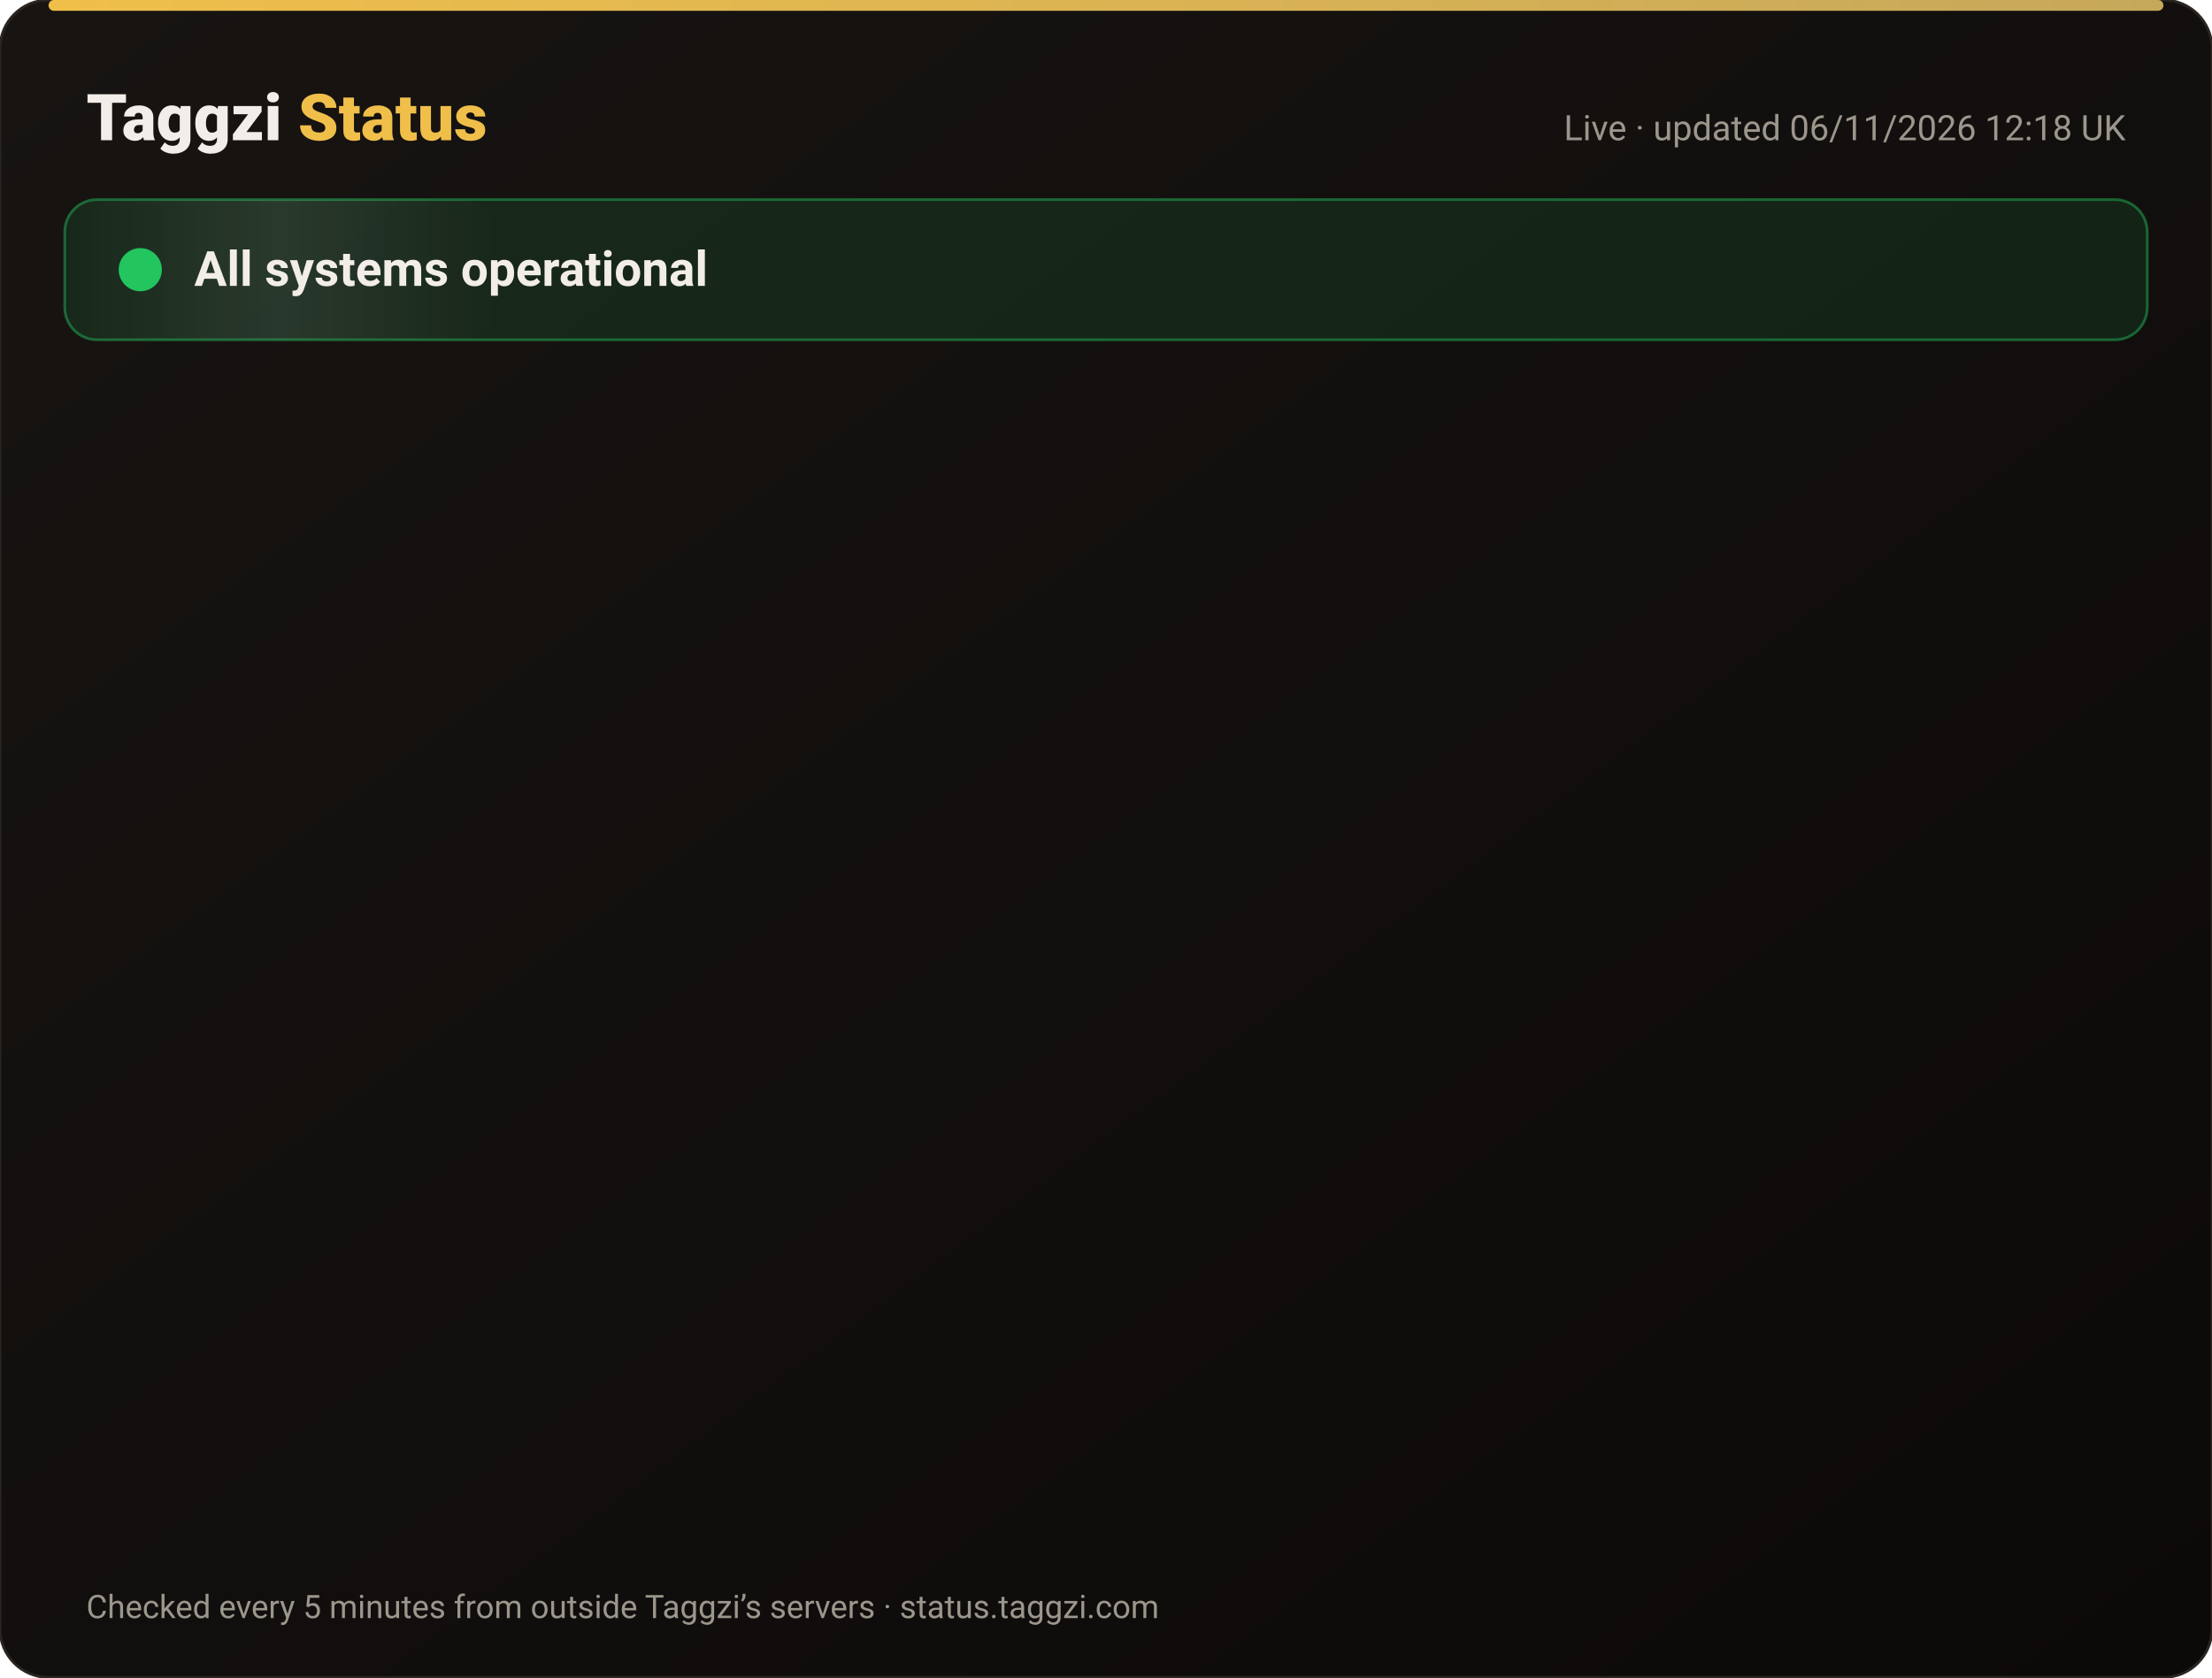
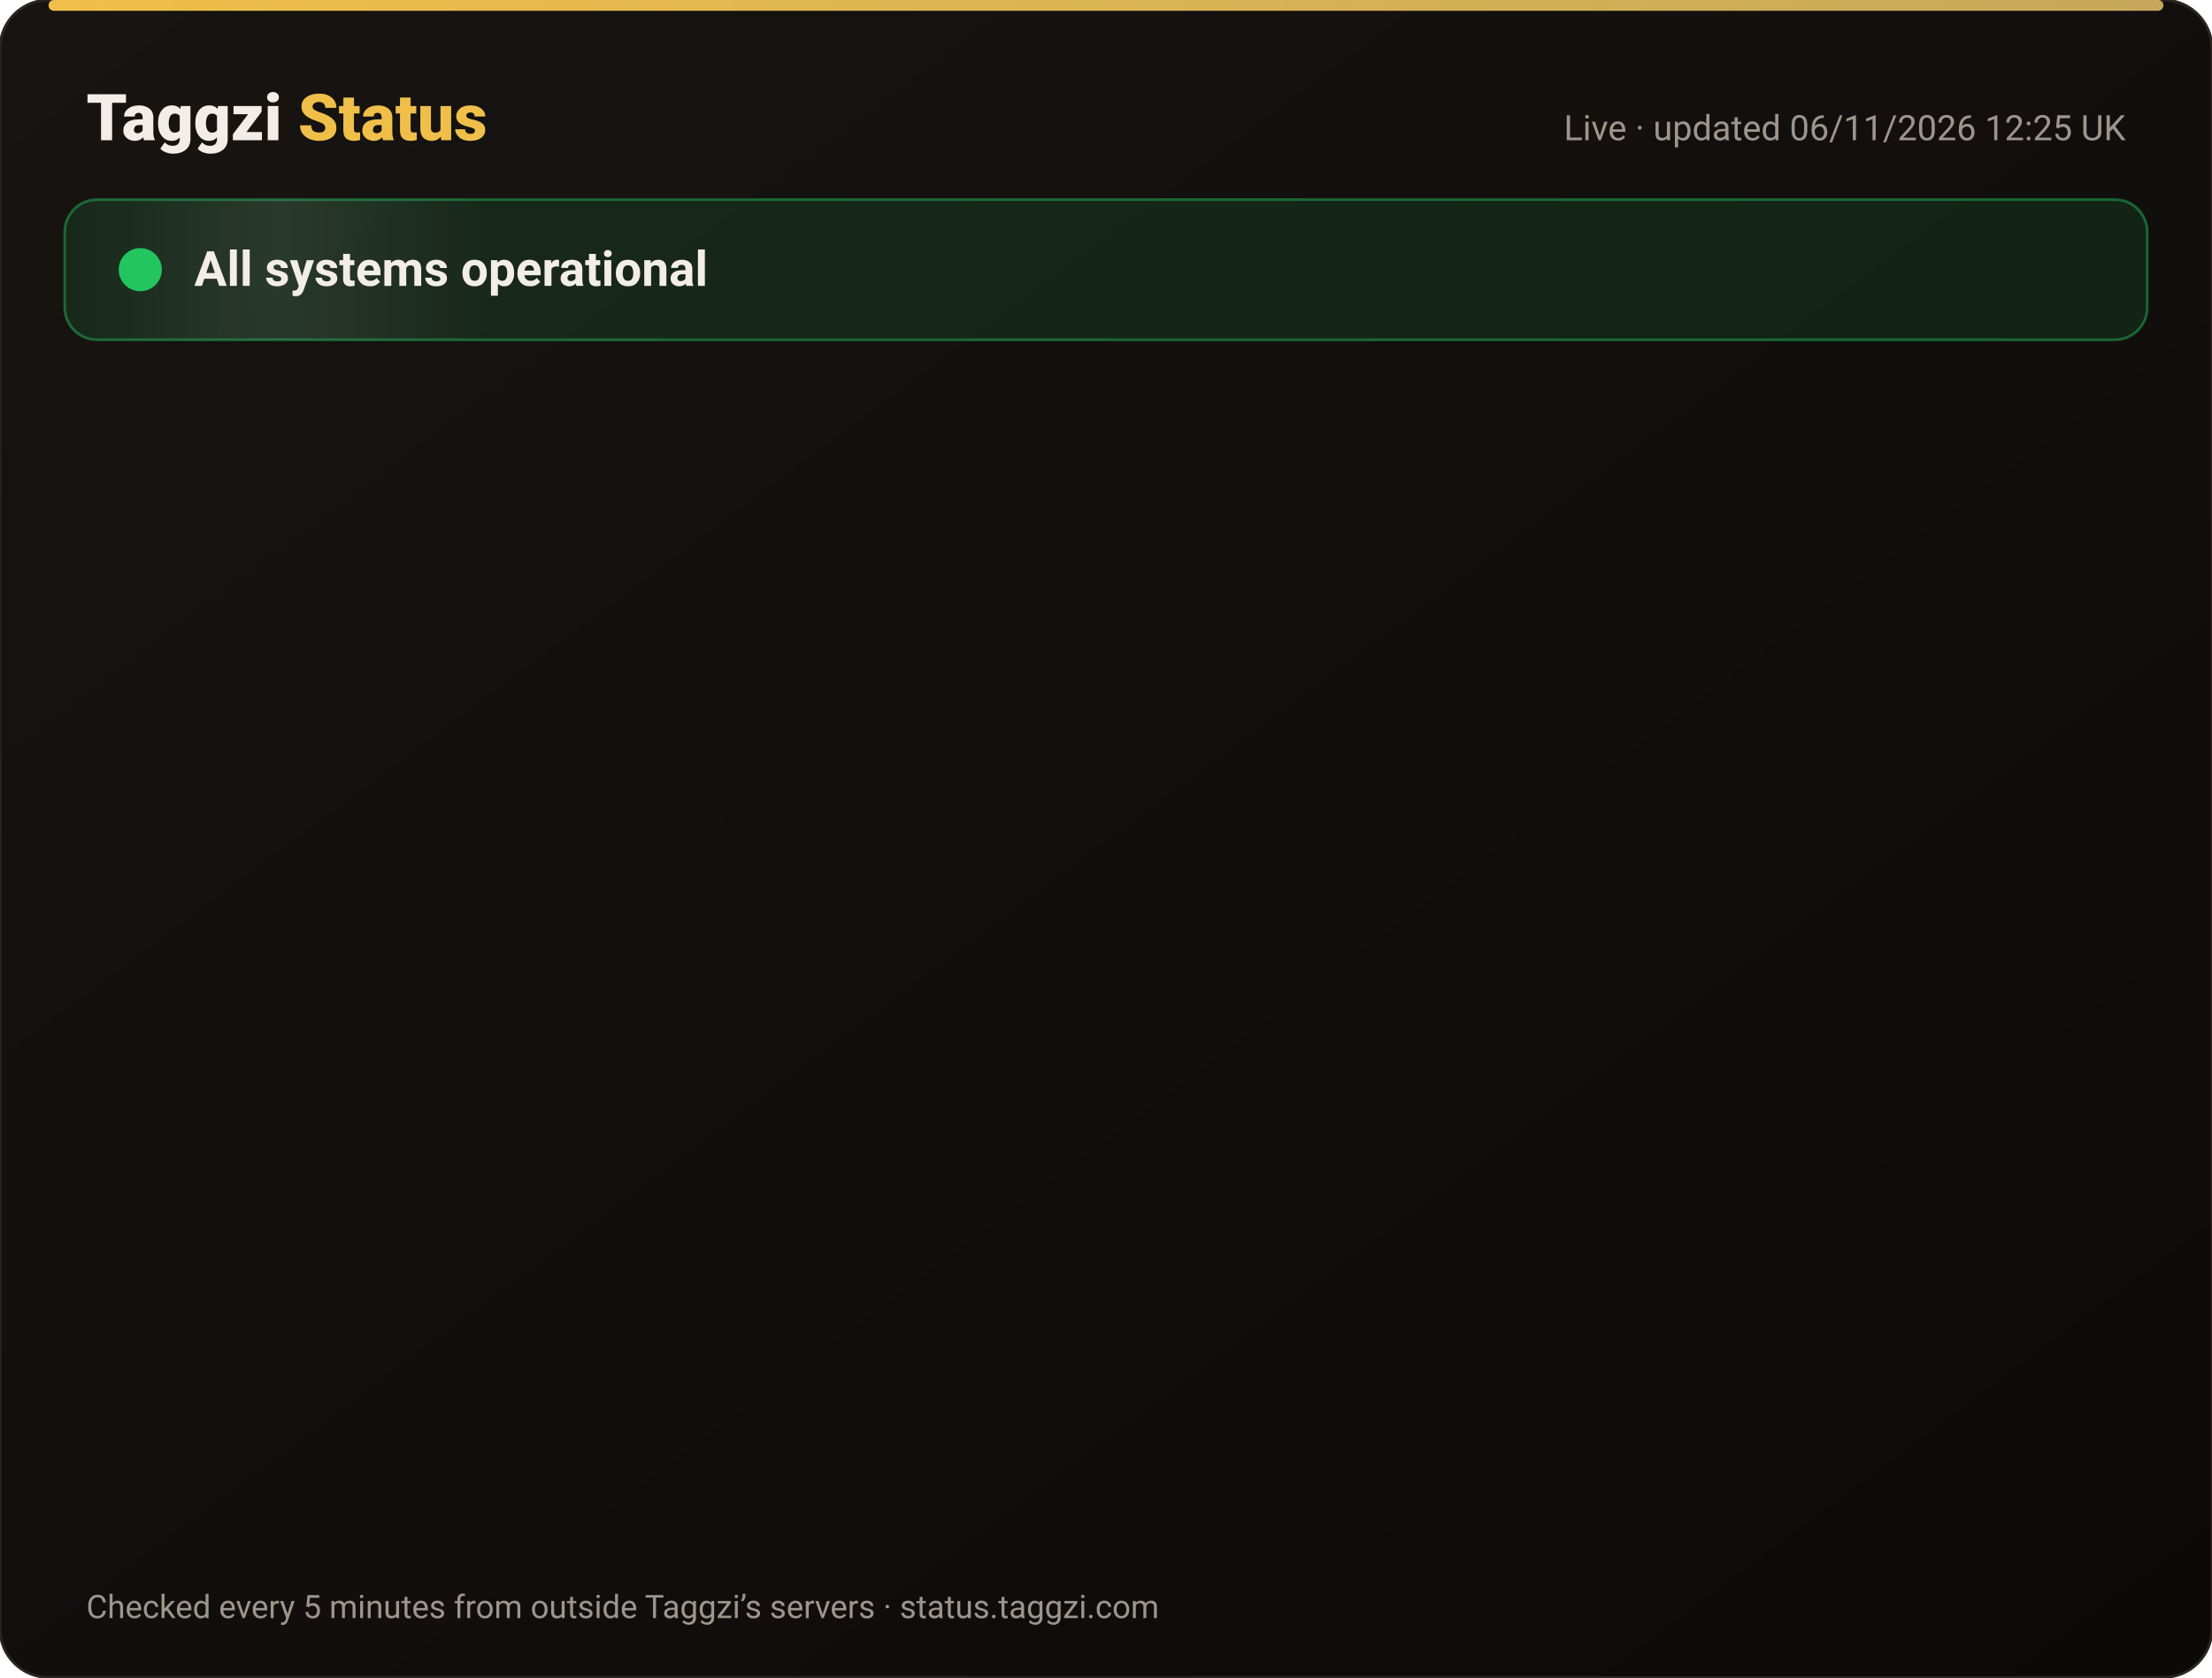
<svg xmlns="http://www.w3.org/2000/svg" width="820" height="622" viewBox="0 0 820 622" font-family="-apple-system,Segoe UI,Roboto,Helvetica,Arial,sans-serif">
  <defs>
    <linearGradient id="bg" x1="0" y1="0" x2="1" y2="1">
      <stop offset="0" stop-color="#171412" />
      <stop offset="1" stop-color="#0C0A09" />
    </linearGradient>
    <linearGradient id="gold" x1="0" x2="1">
      <stop offset="0" stop-color="#F0BF4A" />
      <stop offset="1" stop-color="#c6a85b" />
    </linearGradient>
    <linearGradient id="shine" x1="0" x2="1">
      <stop offset="0" stop-color="#fff" stop-opacity="0" />
      <stop offset=".5" stop-color="#fff" stop-opacity=".08" />
      <stop offset="1" stop-color="#fff" stop-opacity="0" />
    </linearGradient>
  </defs>
  <rect width="820" height="622" rx="18" fill="url(#bg)" stroke="#2a2521" />
  <rect x="18" y="0" width="784" height="4" rx="2" fill="url(#gold)" />
  <text x="32" y="52" font-size="24" font-weight="800" fill="#F2EDE8">Taggzi <tspan fill="#F0BF4A">Status</tspan>
  </text>
-   <text x="788" y="52" font-size="13" fill="#9C968C" text-anchor="end">Live · updated 06/11/2026 12:18 UK</text>
+   <text x="788" y="52" font-size="13" fill="#9C968C" text-anchor="end">Live · updated 06/11/2026 12:25 UK</text>
  <rect x="24" y="74" width="772" height="52" rx="12" fill="#22c55e" fill-opacity=".12" stroke="#22c55e" stroke-opacity=".45" />
  <rect x="24" y="74" width="160" height="52" rx="12" fill="url(#shine)">
    <animate attributeName="x" from="-160" to="820" dur="4s" repeatCount="indefinite" />
  </rect>
  <circle cx="52" cy="100" r="7" fill="#22c55e" />
  <circle cx="52" cy="100" r="7" fill="none" stroke="#22c55e" stroke-width="2">
    <animate attributeName="r" values="7;15;7" dur="2s" repeatCount="indefinite" />
    <animate attributeName="opacity" values=".9;0;.9" dur="2s" repeatCount="indefinite" />
  </circle>
  <text x="72" y="106" font-size="18" font-weight="700" fill="#F2EDE8">All systems operational</text>
  <g opacity="0">
    <animate attributeName="opacity" from="0" to="1" begin="0.00s" dur=".6s" fill="freeze" />
    <line x1="32" y1="188" x2="788" y2="188" stroke="#2a2521" />
    <circle cx="44" cy="166" r="6" fill="#22c55e">
      <animate attributeName="opacity" values="1;.45;1" dur="2.4s" begin="0.00s" repeatCount="indefinite" />
    </circle>
    <text x="62" y="171" font-size="15" font-weight="650" fill="#F2EDE8">Website</text>
    <text x="630" y="171" font-size="13" fill="#9C968C" text-anchor="end">99.96% uptime</text>
    <rect x="648" y="154" width="140" height="24" rx="12" fill="#22c55e" fill-opacity=".14" stroke="#22c55e" stroke-opacity=".5" />
    <text x="718" y="171" font-size="12" font-weight="700" fill="#22c55e" text-anchor="middle">Operational</text>
  </g>
  <g opacity="0">
    <animate attributeName="opacity" from="0" to="1" begin="0.15s" dur=".6s" fill="freeze" />
    <line x1="32" y1="234" x2="788" y2="234" stroke="#2a2521" />
    <circle cx="44" cy="212" r="6" fill="#22c55e">
      <animate attributeName="opacity" values="1;.45;1" dur="2.4s" begin="0.15s" repeatCount="indefinite" />
    </circle>
    <text x="62" y="217" font-size="15" font-weight="650" fill="#F2EDE8">Tag scans</text>
    <text x="630" y="217" font-size="13" fill="#9C968C" text-anchor="end">99.96% uptime</text>
    <rect x="648" y="200" width="140" height="24" rx="12" fill="#22c55e" fill-opacity=".14" stroke="#22c55e" stroke-opacity=".5" />
    <text x="718" y="217" font-size="12" font-weight="700" fill="#22c55e" text-anchor="middle">Operational</text>
  </g>
  <g opacity="0">
    <animate attributeName="opacity" from="0" to="1" begin="0.30s" dur=".6s" fill="freeze" />
    <line x1="32" y1="280" x2="788" y2="280" stroke="#2a2521" />
    <circle cx="44" cy="258" r="6" fill="#22c55e">
      <animate attributeName="opacity" values="1;.45;1" dur="2.4s" begin="0.30s" repeatCount="indefinite" />
    </circle>
    <text x="62" y="263" font-size="15" font-weight="650" fill="#F2EDE8">Manual tag lookup</text>
    <text x="630" y="263" font-size="13" fill="#9C968C" text-anchor="end">99.96% uptime</text>
    <rect x="648" y="246" width="140" height="24" rx="12" fill="#22c55e" fill-opacity=".14" stroke="#22c55e" stroke-opacity=".5" />
    <text x="718" y="263" font-size="12" font-weight="700" fill="#22c55e" text-anchor="middle">Operational</text>
  </g>
  <g opacity="0">
    <animate attributeName="opacity" from="0" to="1" begin="0.45s" dur=".6s" fill="freeze" />
    <line x1="32" y1="326" x2="788" y2="326" stroke="#2a2521" />
    <circle cx="44" cy="304" r="6" fill="#22c55e">
      <animate attributeName="opacity" values="1;.45;1" dur="2.4s" begin="0.45s" repeatCount="indefinite" />
    </circle>
    <text x="62" y="309" font-size="15" font-weight="650" fill="#F2EDE8">App &amp; login</text>
    <text x="630" y="309" font-size="13" fill="#9C968C" text-anchor="end">99.96% uptime</text>
    <rect x="648" y="292" width="140" height="24" rx="12" fill="#22c55e" fill-opacity=".14" stroke="#22c55e" stroke-opacity=".5" />
    <text x="718" y="309" font-size="12" font-weight="700" fill="#22c55e" text-anchor="middle">Operational</text>
  </g>
  <g opacity="0">
    <animate attributeName="opacity" from="0" to="1" begin="0.60s" dur=".6s" fill="freeze" />
    <line x1="32" y1="372" x2="788" y2="372" stroke="#2a2521" />
    <circle cx="44" cy="350" r="6" fill="#22c55e">
      <animate attributeName="opacity" values="1;.45;1" dur="2.4s" begin="0.60s" repeatCount="indefinite" />
    </circle>
    <text x="62" y="355" font-size="15" font-weight="650" fill="#F2EDE8">Community alerts</text>
    <text x="630" y="355" font-size="13" fill="#9C968C" text-anchor="end">99.96% uptime</text>
    <rect x="648" y="338" width="140" height="24" rx="12" fill="#22c55e" fill-opacity=".14" stroke="#22c55e" stroke-opacity=".5" />
    <text x="718" y="355" font-size="12" font-weight="700" fill="#22c55e" text-anchor="middle">Operational</text>
  </g>
  <g opacity="0">
    <animate attributeName="opacity" from="0" to="1" begin="0.75s" dur=".6s" fill="freeze" />
    <line x1="32" y1="418" x2="788" y2="418" stroke="#2a2521" />
    <circle cx="44" cy="396" r="6" fill="#22c55e">
      <animate attributeName="opacity" values="1;.45;1" dur="2.4s" begin="0.75s" repeatCount="indefinite" />
    </circle>
    <text x="62" y="401" font-size="15" font-weight="650" fill="#F2EDE8">Private calling</text>
    <text x="630" y="401" font-size="13" fill="#9C968C" text-anchor="end">99.96% uptime</text>
    <rect x="648" y="384" width="140" height="24" rx="12" fill="#22c55e" fill-opacity=".14" stroke="#22c55e" stroke-opacity=".5" />
    <text x="718" y="401" font-size="12" font-weight="700" fill="#22c55e" text-anchor="middle">Operational</text>
  </g>
  <g opacity="0">
    <animate attributeName="opacity" from="0" to="1" begin="0.90s" dur=".6s" fill="freeze" />
    <line x1="32" y1="464" x2="788" y2="464" stroke="#2a2521" />
    <circle cx="44" cy="442" r="6" fill="#22c55e">
      <animate attributeName="opacity" values="1;.45;1" dur="2.4s" begin="0.90s" repeatCount="indefinite" />
    </circle>
    <text x="62" y="447" font-size="15" font-weight="650" fill="#F2EDE8">Payments</text>
    <text x="630" y="447" font-size="13" fill="#9C968C" text-anchor="end">99.95% uptime</text>
    <rect x="648" y="430" width="140" height="24" rx="12" fill="#22c55e" fill-opacity=".14" stroke="#22c55e" stroke-opacity=".5" />
    <text x="718" y="447" font-size="12" font-weight="700" fill="#22c55e" text-anchor="middle">Operational</text>
  </g>
  <g opacity="0">
    <animate attributeName="opacity" from="0" to="1" begin="1.05s" dur=".6s" fill="freeze" />
    <line x1="32" y1="510" x2="788" y2="510" stroke="#2a2521" />
    <circle cx="44" cy="488" r="6" fill="#22c55e">
      <animate attributeName="opacity" values="1;.45;1" dur="2.4s" begin="1.05s" repeatCount="indefinite" />
    </circle>
    <text x="62" y="493" font-size="15" font-weight="650" fill="#F2EDE8">Email &amp; support</text>
    <text x="630" y="493" font-size="13" fill="#9C968C" text-anchor="end">99.96% uptime</text>
    <rect x="648" y="476" width="140" height="24" rx="12" fill="#22c55e" fill-opacity=".14" stroke="#22c55e" stroke-opacity=".5" />
    <text x="718" y="493" font-size="12" font-weight="700" fill="#22c55e" text-anchor="middle">Operational</text>
  </g>
  <g opacity="0">
    <animate attributeName="opacity" from="0" to="1" begin="1.20s" dur=".6s" fill="freeze" />
    <line x1="32" y1="556" x2="788" y2="556" stroke="#2a2521" />
    <circle cx="44" cy="534" r="6" fill="#22c55e">
      <animate attributeName="opacity" values="1;.45;1" dur="2.4s" begin="1.20s" repeatCount="indefinite" />
    </circle>
    <text x="62" y="539" font-size="15" font-weight="650" fill="#F2EDE8">Secure connection (SSL)</text>
    <text x="630" y="539" font-size="13" fill="#9C968C" text-anchor="end">100.00% uptime</text>
    <rect x="648" y="522" width="140" height="24" rx="12" fill="#22c55e" fill-opacity=".14" stroke="#22c55e" stroke-opacity=".5" />
    <text x="718" y="539" font-size="12" font-weight="700" fill="#22c55e" text-anchor="middle">Operational</text>
  </g>
  <text x="32" y="600" font-size="12" fill="#9C968C">Checked every 5 minutes from outside Taggzi’s servers · status.taggzi.com</text>
</svg>
